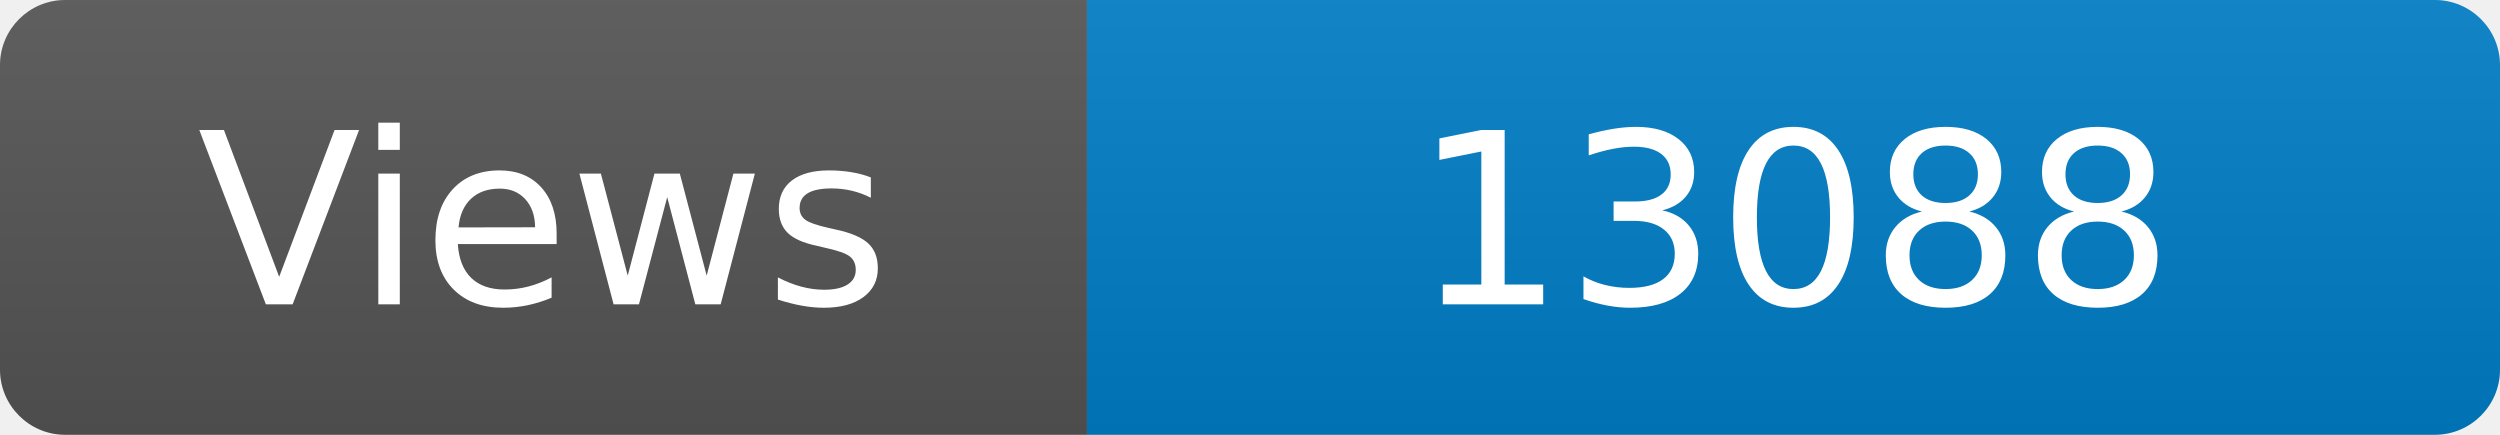
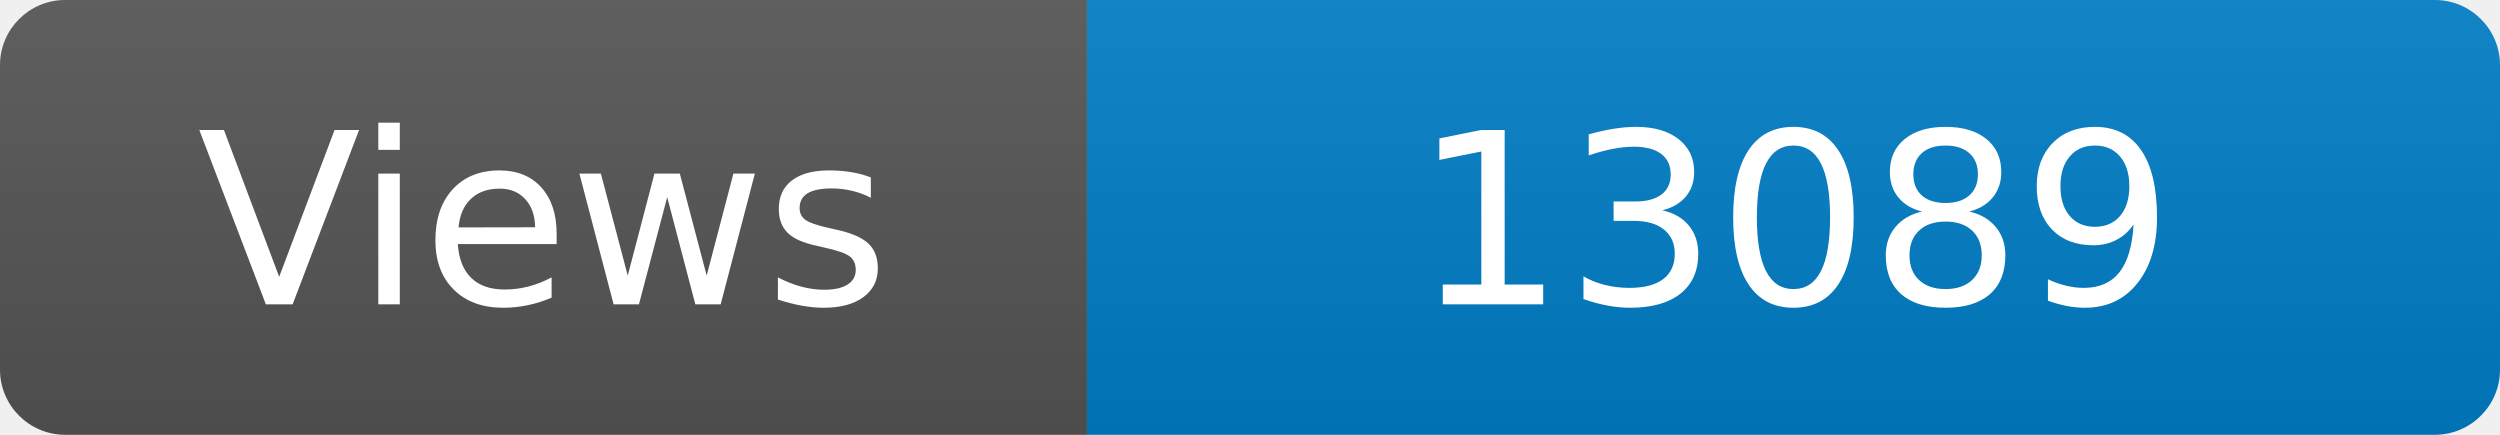
<svg xmlns="http://www.w3.org/2000/svg" width="115" height="20" role="img" aria-label="Maintained?: yes">
  <linearGradient id="s" x2="0" y2="100%">
    <stop offset="0" stop-color="#bbb" stop-opacity=".1" />
    <stop offset="1" stop-opacity=".1" />
  </linearGradient>
  <clipPath id="r">
    <rect width="115" height="20" rx="3" fill="#fff" />
  </clipPath>
  <g clip-path="url(#r)">
    <rect width="50" height="20" fill="#555" />
    <rect x="50" width="160" height="20" fill="#007ec6" />
    <rect width="115" height="20" fill="url(#s)" />
  </g>
  <g fill="#fff" text-anchor="middle" font-family="Verdana,Geneva,DejaVu Sans,sans-serif" font-size="110">
    <text x="250" y="140" transform="scale(.1)" fill="#fff">Views</text>
-     <text x="825" y="140" transform="scale(.1)" fill="#fff">13088</text>
+     <text x="825" y="140" transform="scale(.1)" fill="#fff">13089</text>
  </g>
</svg>
